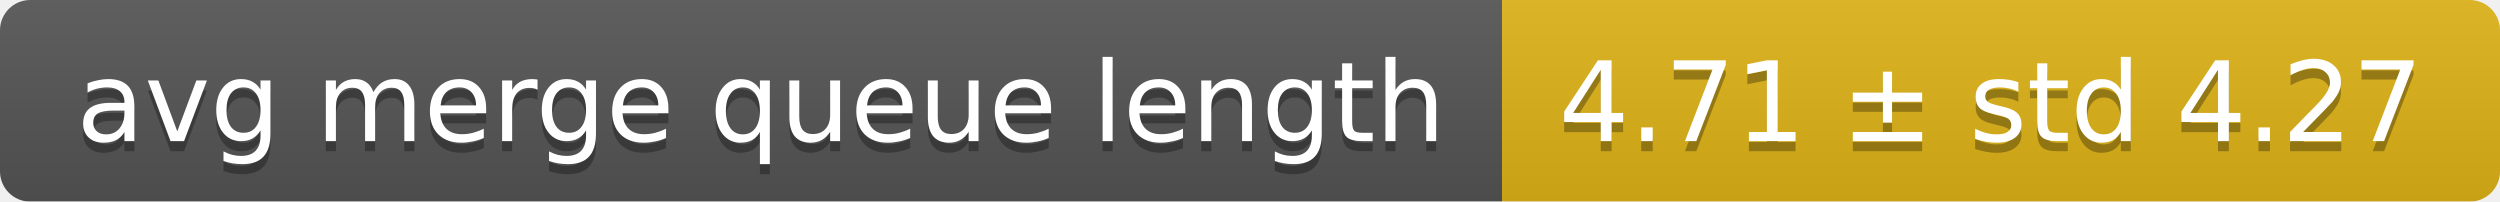
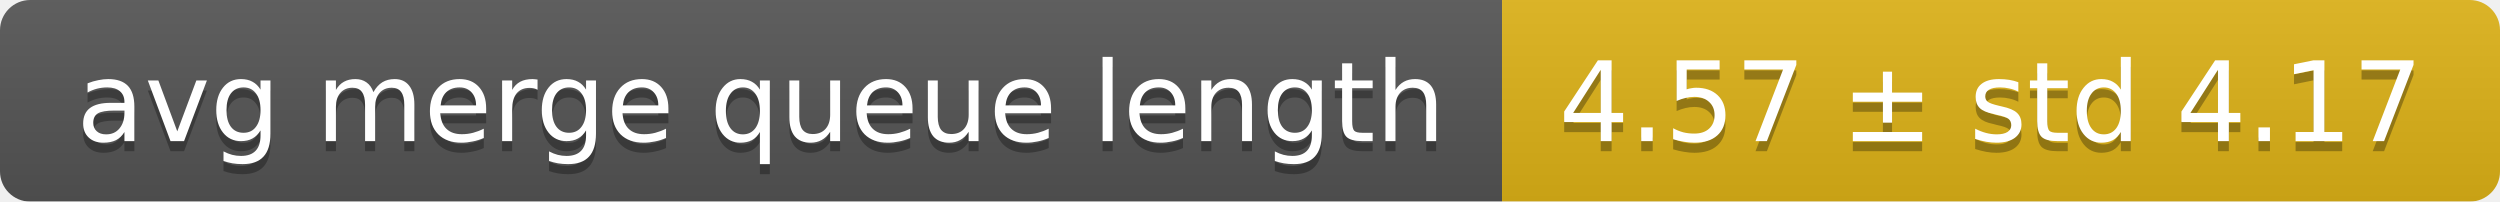
<svg xmlns="http://www.w3.org/2000/svg" width="248" height="20">
  <linearGradient id="smooth" x2="0" y2="100%">
    <stop offset="0" stop-color="#bbb" stop-opacity=".1" />
    <stop offset="1" stop-opacity=".1" />
  </linearGradient>
  <mask id="round">
    <rect width="248" height="20" rx="3" fill="#fff" />
  </mask>
  <g mask="url(#round)">
    <rect width="149" height="20" fill="#555" />
    <rect x="149" width="99" height="20" fill="#dfb317" />
    <rect width="248" height="20" fill="url(#smooth)" />
  </g>
  <g fill="#fff" text-anchor="middle" font-family="DejaVu Sans,Verdana,Geneva,sans-serif" font-size="11">
    <text x="75.5" y="15" fill="#010101" fill-opacity=".3">avg merge queue length</text>
    <text x="75.5" y="14">avg merge queue length</text>
-     <text x="197.5" y="15" fill="#010101" fill-opacity=".3">4.71 ± std 4.27</text>
-     <text x="197.5" y="14">4.71 ± std 4.27</text>
+     <text x="197.5" y="15" fill="#010101" fill-opacity=".3">4.57 ± std 4.17</text>
+     <text x="197.5" y="14">4.57 ± std 4.17</text>
  </g>
</svg>
